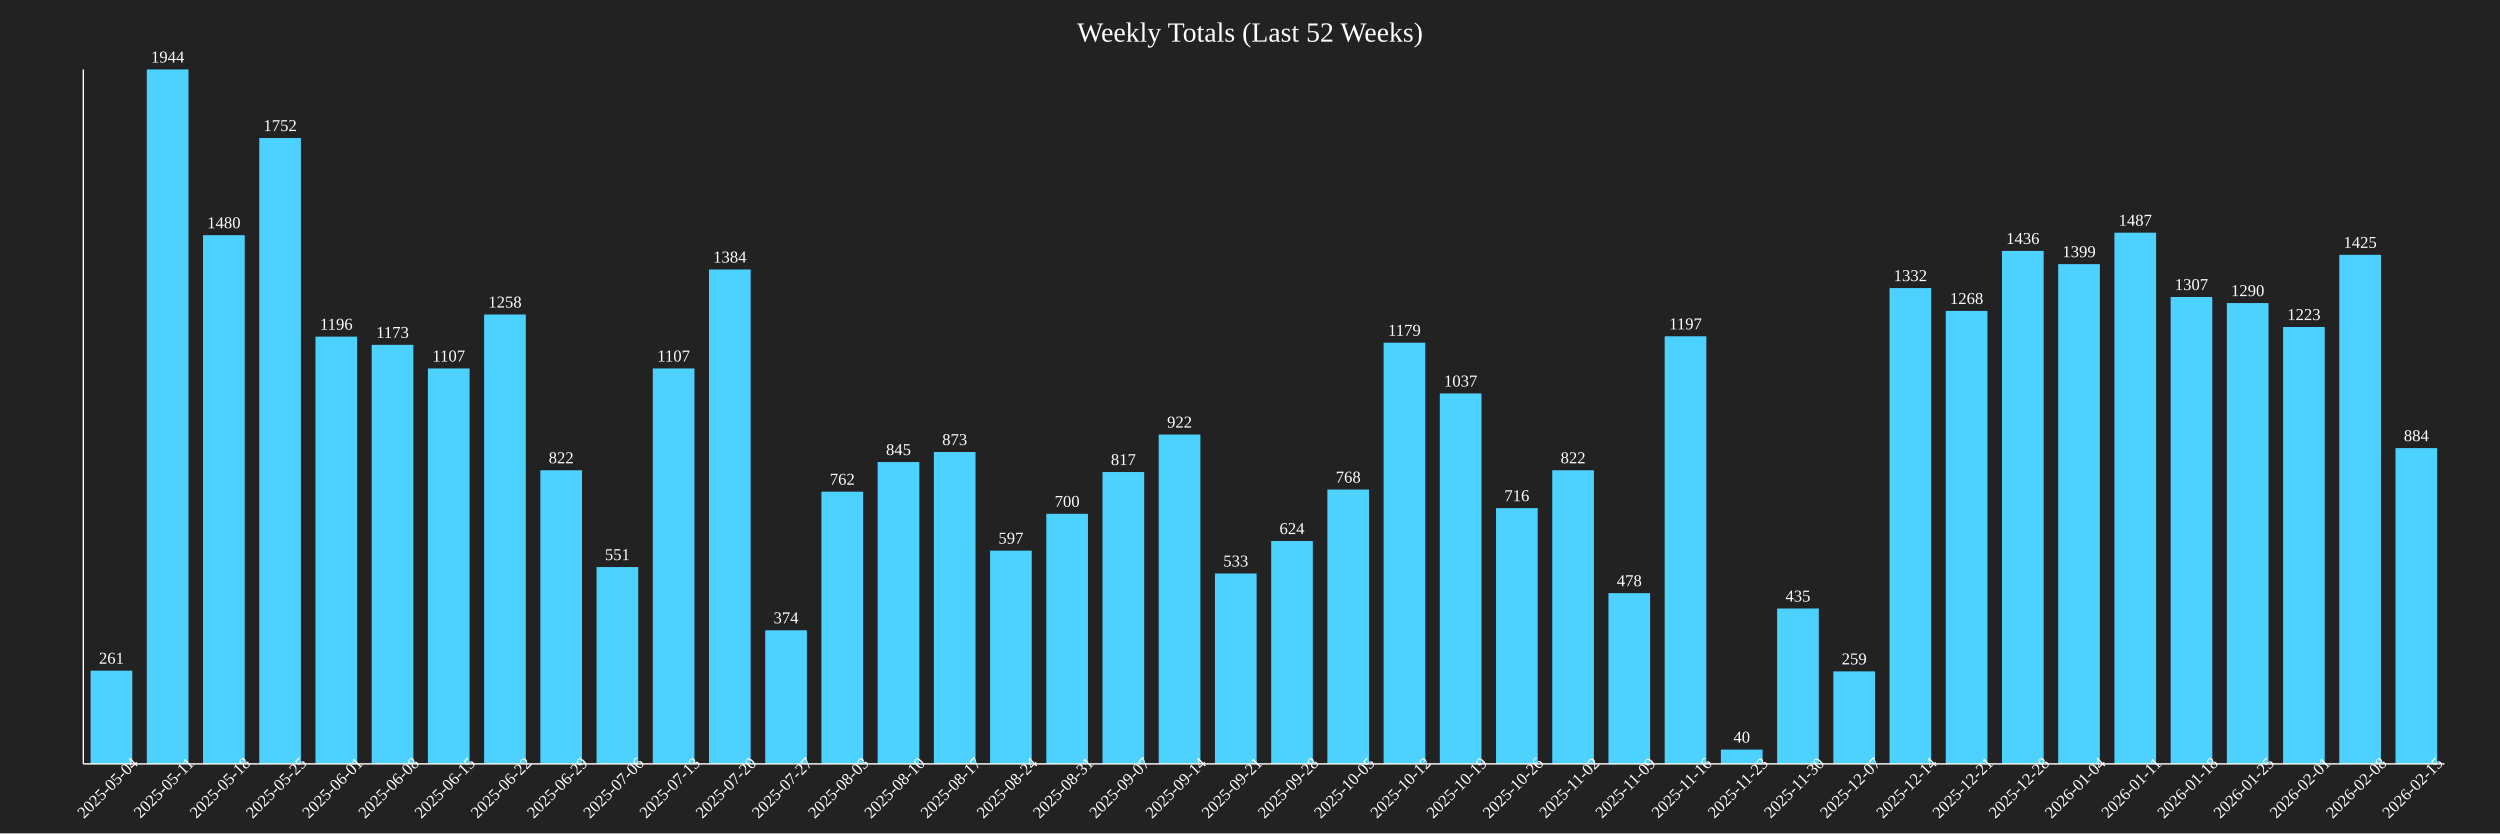
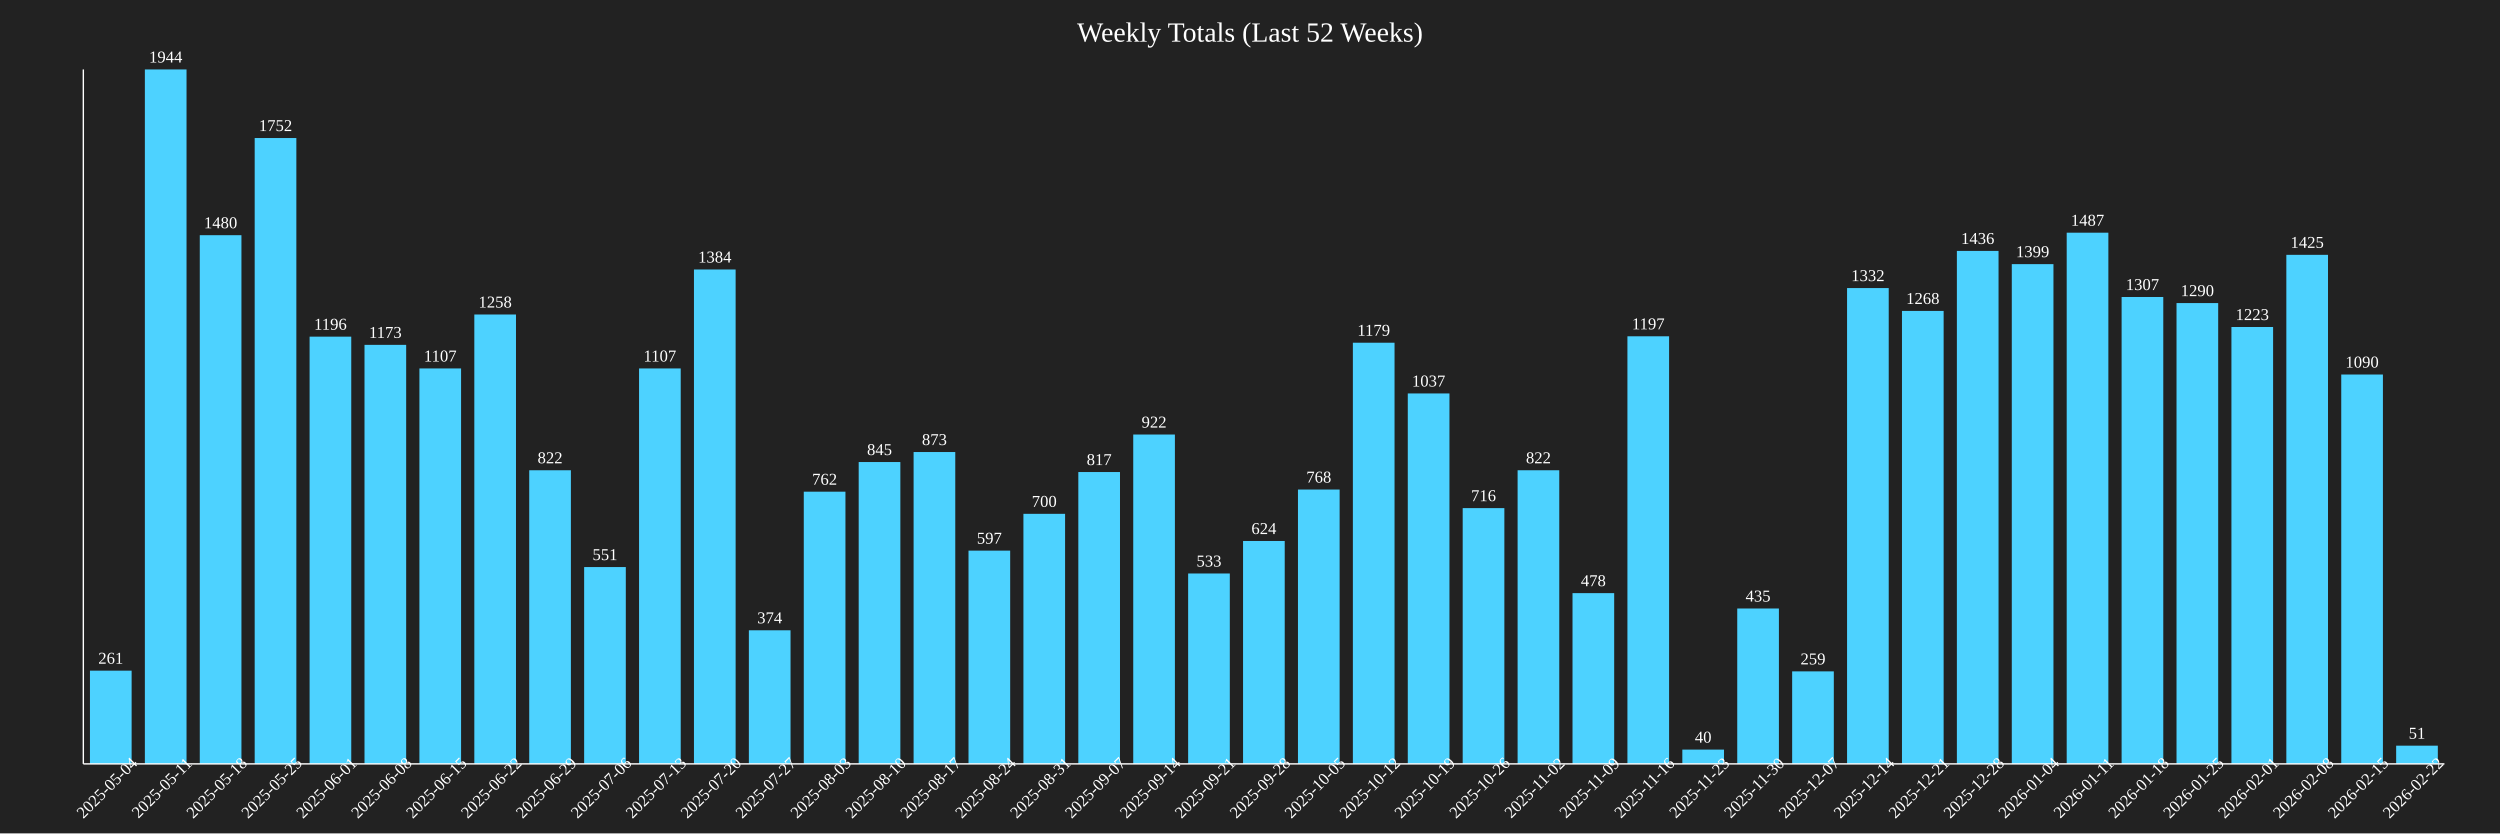
<svg xmlns="http://www.w3.org/2000/svg" baseProfile="full" height="600" version="1.1" width="1800">
  <defs />
  <rect fill="#222222" height="100%" width="100%" x="0" y="0" />
  <text fill="white" font-size="20" text-anchor="middle" x="900.0" y="30">Weekly Totals (Last 52 Weeks)</text>
-   <rect fill="#4DD2FF" height="67.13" width="30" x="65.238" y="482.87" />
-   <text fill="white" font-size="12" text-anchor="middle" x="80.238" y="477.87">261</text>
-   <text fill="white" font-size="12" text-anchor="middle" transform="rotate(-45,80.2381,570)" x="80.238" y="570">2025-05-04</text>
-   <rect fill="#4DD2FF" height="500.0" width="30" x="105.714" y="50.0" />
-   <text fill="white" font-size="12" text-anchor="middle" x="120.714" y="45.0">1944</text>
-   <text fill="white" font-size="12" text-anchor="middle" transform="rotate(-45,120.7143,570)" x="120.714" y="570">2025-05-11</text>
-   <rect fill="#4DD2FF" height="380.658" width="30" x="146.19" y="169.342" />
-   <text fill="white" font-size="12" text-anchor="middle" x="161.19" y="164.342">1480</text>
-   <text fill="white" font-size="12" text-anchor="middle" transform="rotate(-45,161.1905,570)" x="161.19" y="570">2025-05-18</text>
-   <rect fill="#4DD2FF" height="450.617" width="30" x="186.667" y="99.383" />
-   <text fill="white" font-size="12" text-anchor="middle" x="201.667" y="94.383">1752</text>
-   <text fill="white" font-size="12" text-anchor="middle" transform="rotate(-45,201.6667,570)" x="201.667" y="570">2025-05-25</text>
-   <rect fill="#4DD2FF" height="307.613" width="30" x="227.143" y="242.387" />
-   <text fill="white" font-size="12" text-anchor="middle" x="242.143" y="237.387">1196</text>
-   <text fill="white" font-size="12" text-anchor="middle" transform="rotate(-45,242.1429,570)" x="242.143" y="570">2025-06-01</text>
-   <rect fill="#4DD2FF" height="301.698" width="30" x="267.619" y="248.302" />
-   <text fill="white" font-size="12" text-anchor="middle" x="282.619" y="243.302">1173</text>
-   <text fill="white" font-size="12" text-anchor="middle" transform="rotate(-45,282.619,570)" x="282.619" y="570">2025-06-08</text>
-   <rect fill="#4DD2FF" height="284.722" width="30" x="308.095" y="265.278" />
-   <text fill="white" font-size="12" text-anchor="middle" x="323.095" y="260.278">1107</text>
-   <text fill="white" font-size="12" text-anchor="middle" transform="rotate(-45,323.0952,570)" x="323.095" y="570">2025-06-15</text>
-   <rect fill="#4DD2FF" height="323.56" width="30" x="348.571" y="226.44" />
-   <text fill="white" font-size="12" text-anchor="middle" x="363.571" y="221.44">1258</text>
-   <text fill="white" font-size="12" text-anchor="middle" transform="rotate(-45,363.5714,570)" x="363.571" y="570">2025-06-22</text>
-   <rect fill="#4DD2FF" height="211.42" width="30" x="389.048" y="338.58" />
-   <text fill="white" font-size="12" text-anchor="middle" x="404.048" y="333.58">822</text>
-   <text fill="white" font-size="12" text-anchor="middle" transform="rotate(-45,404.0476,570)" x="404.048" y="570">2025-06-29</text>
-   <rect fill="#4DD2FF" height="141.718" width="30" x="429.524" y="408.282" />
-   <text fill="white" font-size="12" text-anchor="middle" x="444.524" y="403.282">551</text>
-   <text fill="white" font-size="12" text-anchor="middle" transform="rotate(-45,444.5238,570)" x="444.524" y="570">2025-07-06</text>
-   <rect fill="#4DD2FF" height="284.722" width="30" x="470.0" y="265.278" />
-   <text fill="white" font-size="12" text-anchor="middle" x="485.0" y="260.278">1107</text>
-   <text fill="white" font-size="12" text-anchor="middle" transform="rotate(-45,485.0,570)" x="485.0" y="570">2025-07-13</text>
-   <rect fill="#4DD2FF" height="355.967" width="30" x="510.476" y="194.033" />
-   <text fill="white" font-size="12" text-anchor="middle" x="525.476" y="189.033">1384</text>
-   <text fill="white" font-size="12" text-anchor="middle" transform="rotate(-45,525.4762,570)" x="525.476" y="570">2025-07-20</text>
-   <rect fill="#4DD2FF" height="96.193" width="30" x="550.952" y="453.807" />
-   <text fill="white" font-size="12" text-anchor="middle" x="565.952" y="448.807">374</text>
-   <text fill="white" font-size="12" text-anchor="middle" transform="rotate(-45,565.9524,570)" x="565.952" y="570">2025-07-27</text>
-   <rect fill="#4DD2FF" height="195.988" width="30" x="591.429" y="354.012" />
-   <text fill="white" font-size="12" text-anchor="middle" x="606.429" y="349.012">762</text>
-   <text fill="white" font-size="12" text-anchor="middle" transform="rotate(-45,606.4286,570)" x="606.429" y="570">2025-08-03</text>
-   <rect fill="#4DD2FF" height="217.335" width="30" x="631.905" y="332.665" />
-   <text fill="white" font-size="12" text-anchor="middle" x="646.905" y="327.665">845</text>
-   <text fill="white" font-size="12" text-anchor="middle" transform="rotate(-45,646.9048,570)" x="646.905" y="570">2025-08-10</text>
-   <rect fill="#4DD2FF" height="224.537" width="30" x="672.381" y="325.463" />
-   <text fill="white" font-size="12" text-anchor="middle" x="687.381" y="320.463">873</text>
-   <text fill="white" font-size="12" text-anchor="middle" transform="rotate(-45,687.381,570)" x="687.381" y="570">2025-08-17</text>
-   <rect fill="#4DD2FF" height="153.549" width="30" x="712.857" y="396.451" />
-   <text fill="white" font-size="12" text-anchor="middle" x="727.857" y="391.451">597</text>
-   <text fill="white" font-size="12" text-anchor="middle" transform="rotate(-45,727.8571,570)" x="727.857" y="570">2025-08-24</text>
-   <rect fill="#4DD2FF" height="180.041" width="30" x="753.333" y="369.959" />
-   <text fill="white" font-size="12" text-anchor="middle" x="768.333" y="364.959">700</text>
-   <text fill="white" font-size="12" text-anchor="middle" transform="rotate(-45,768.3333,570)" x="768.333" y="570">2025-08-31</text>
-   <rect fill="#4DD2FF" height="210.134" width="30" x="793.81" y="339.866" />
-   <text fill="white" font-size="12" text-anchor="middle" x="808.81" y="334.866">817</text>
-   <text fill="white" font-size="12" text-anchor="middle" transform="rotate(-45,808.8095,570)" x="808.81" y="570">2025-09-07</text>
-   <rect fill="#4DD2FF" height="237.14" width="30" x="834.286" y="312.86" />
-   <text fill="white" font-size="12" text-anchor="middle" x="849.286" y="307.86">922</text>
-   <text fill="white" font-size="12" text-anchor="middle" transform="rotate(-45,849.2857,570)" x="849.286" y="570">2025-09-14</text>
-   <rect fill="#4DD2FF" height="137.088" width="30" x="874.762" y="412.912" />
-   <text fill="white" font-size="12" text-anchor="middle" x="889.762" y="407.912">533</text>
-   <text fill="white" font-size="12" text-anchor="middle" transform="rotate(-45,889.7619,570)" x="889.762" y="570">2025-09-21</text>
-   <rect fill="#4DD2FF" height="160.494" width="30" x="915.238" y="389.506" />
-   <text fill="white" font-size="12" text-anchor="middle" x="930.238" y="384.506">624</text>
-   <text fill="white" font-size="12" text-anchor="middle" transform="rotate(-45,930.2381,570)" x="930.238" y="570">2025-09-28</text>
-   <rect fill="#4DD2FF" height="197.531" width="30" x="955.714" y="352.469" />
-   <text fill="white" font-size="12" text-anchor="middle" x="970.714" y="347.469">768</text>
-   <text fill="white" font-size="12" text-anchor="middle" transform="rotate(-45,970.7143,570)" x="970.714" y="570">2025-10-05</text>
-   <rect fill="#4DD2FF" height="303.241" width="30" x="996.19" y="246.759" />
-   <text fill="white" font-size="12" text-anchor="middle" x="1011.19" y="241.759">1179</text>
-   <text fill="white" font-size="12" text-anchor="middle" transform="rotate(-45,1011.19,570)" x="1011.19" y="570">2025-10-12</text>
-   <rect fill="#4DD2FF" height="266.718" width="30" x="1036.667" y="283.282" />
-   <text fill="white" font-size="12" text-anchor="middle" x="1051.667" y="278.282">1037</text>
-   <text fill="white" font-size="12" text-anchor="middle" transform="rotate(-45,1051.667,570)" x="1051.667" y="570">2025-10-19</text>
-   <rect fill="#4DD2FF" height="184.156" width="30" x="1077.143" y="365.844" />
-   <text fill="white" font-size="12" text-anchor="middle" x="1092.143" y="360.844">716</text>
-   <text fill="white" font-size="12" text-anchor="middle" transform="rotate(-45,1092.143,570)" x="1092.143" y="570">2025-10-26</text>
-   <rect fill="#4DD2FF" height="211.42" width="30" x="1117.619" y="338.58" />
-   <text fill="white" font-size="12" text-anchor="middle" x="1132.619" y="333.58">822</text>
-   <text fill="white" font-size="12" text-anchor="middle" transform="rotate(-45,1132.619,570)" x="1132.619" y="570">2025-11-02</text>
-   <rect fill="#4DD2FF" height="122.942" width="30" x="1158.095" y="427.058" />
-   <text fill="white" font-size="12" text-anchor="middle" x="1173.095" y="422.058">478</text>
-   <text fill="white" font-size="12" text-anchor="middle" transform="rotate(-45,1173.095,570)" x="1173.095" y="570">2025-11-09</text>
-   <rect fill="#4DD2FF" height="307.87" width="30" x="1198.571" y="242.13" />
-   <text fill="white" font-size="12" text-anchor="middle" x="1213.571" y="237.13">1197</text>
-   <text fill="white" font-size="12" text-anchor="middle" transform="rotate(-45,1213.571,570)" x="1213.571" y="570">2025-11-16</text>
-   <rect fill="#4DD2FF" height="10.288" width="30" x="1239.048" y="539.712" />
-   <text fill="white" font-size="12" text-anchor="middle" x="1254.048" y="534.712">40</text>
-   <text fill="white" font-size="12" text-anchor="middle" transform="rotate(-45,1254.048,570)" x="1254.048" y="570">2025-11-23</text>
-   <rect fill="#4DD2FF" height="111.883" width="30" x="1279.524" y="438.117" />
-   <text fill="white" font-size="12" text-anchor="middle" x="1294.524" y="433.117">435</text>
-   <text fill="white" font-size="12" text-anchor="middle" transform="rotate(-45,1294.524,570)" x="1294.524" y="570">2025-11-30</text>
-   <rect fill="#4DD2FF" height="66.615" width="30" x="1320.0" y="483.385" />
-   <text fill="white" font-size="12" text-anchor="middle" x="1335.0" y="478.385">259</text>
-   <text fill="white" font-size="12" text-anchor="middle" transform="rotate(-45,1335.0,570)" x="1335.0" y="570">2025-12-07</text>
-   <rect fill="#4DD2FF" height="342.593" width="30" x="1360.476" y="207.407" />
-   <text fill="white" font-size="12" text-anchor="middle" x="1375.476" y="202.407">1332</text>
-   <text fill="white" font-size="12" text-anchor="middle" transform="rotate(-45,1375.476,570)" x="1375.476" y="570">2025-12-14</text>
-   <rect fill="#4DD2FF" height="326.132" width="30" x="1400.952" y="223.868" />
-   <text fill="white" font-size="12" text-anchor="middle" x="1415.952" y="218.868">1268</text>
-   <text fill="white" font-size="12" text-anchor="middle" transform="rotate(-45,1415.952,570)" x="1415.952" y="570">2025-12-21</text>
-   <rect fill="#4DD2FF" height="369.342" width="30" x="1441.429" y="180.658" />
-   <text fill="white" font-size="12" text-anchor="middle" x="1456.429" y="175.658">1436</text>
-   <text fill="white" font-size="12" text-anchor="middle" transform="rotate(-45,1456.429,570)" x="1456.429" y="570">2025-12-28</text>
-   <rect fill="#4DD2FF" height="359.825" width="30" x="1481.905" y="190.175" />
-   <text fill="white" font-size="12" text-anchor="middle" x="1496.905" y="185.175">1399</text>
-   <text fill="white" font-size="12" text-anchor="middle" transform="rotate(-45,1496.905,570)" x="1496.905" y="570">2026-01-04</text>
-   <rect fill="#4DD2FF" height="382.459" width="30" x="1522.381" y="167.541" />
-   <text fill="white" font-size="12" text-anchor="middle" x="1537.381" y="162.541">1487</text>
-   <text fill="white" font-size="12" text-anchor="middle" transform="rotate(-45,1537.381,570)" x="1537.381" y="570">2026-01-11</text>
-   <rect fill="#4DD2FF" height="336.163" width="30" x="1562.857" y="213.837" />
-   <text fill="white" font-size="12" text-anchor="middle" x="1577.857" y="208.837">1307</text>
-   <text fill="white" font-size="12" text-anchor="middle" transform="rotate(-45,1577.857,570)" x="1577.857" y="570">2026-01-18</text>
-   <rect fill="#4DD2FF" height="331.79" width="30" x="1603.333" y="218.21" />
-   <text fill="white" font-size="12" text-anchor="middle" x="1618.333" y="213.21">1290</text>
-   <text fill="white" font-size="12" text-anchor="middle" transform="rotate(-45,1618.333,570)" x="1618.333" y="570">2026-01-25</text>
-   <rect fill="#4DD2FF" height="314.558" width="30" x="1643.81" y="235.442" />
-   <text fill="white" font-size="12" text-anchor="middle" x="1658.81" y="230.442">1223</text>
-   <text fill="white" font-size="12" text-anchor="middle" transform="rotate(-45,1658.81,570)" x="1658.81" y="570">2026-02-01</text>
-   <rect fill="#4DD2FF" height="366.512" width="30" x="1684.286" y="183.488" />
-   <text fill="white" font-size="12" text-anchor="middle" x="1699.286" y="178.488">1425</text>
-   <text fill="white" font-size="12" text-anchor="middle" transform="rotate(-45,1699.286,570)" x="1699.286" y="570">2026-02-08</text>
-   <rect fill="#4DD2FF" height="227.366" width="30" x="1724.762" y="322.634" />
-   <text fill="white" font-size="12" text-anchor="middle" x="1739.762" y="317.634">884</text>
-   <text fill="white" font-size="12" text-anchor="middle" transform="rotate(-45,1739.762,570)" x="1739.762" y="570">2026-02-15</text>
+   <rect fill="#4DD2FF" height="67.13" width="30" x="64.767" y="482.87" />
+   <text fill="white" font-size="12" text-anchor="middle" x="79.767" y="477.87">261</text>
+   <text fill="white" font-size="12" text-anchor="middle" transform="rotate(-45,79.76744,570)" x="79.767" y="570">2025-05-04</text>
+   <rect fill="#4DD2FF" height="500.0" width="30" x="104.302" y="50.0" />
+   <text fill="white" font-size="12" text-anchor="middle" x="119.302" y="45.0">1944</text>
+   <text fill="white" font-size="12" text-anchor="middle" transform="rotate(-45,119.3023,570)" x="119.302" y="570">2025-05-11</text>
+   <rect fill="#4DD2FF" height="380.658" width="30" x="143.837" y="169.342" />
+   <text fill="white" font-size="12" text-anchor="middle" x="158.837" y="164.342">1480</text>
+   <text fill="white" font-size="12" text-anchor="middle" transform="rotate(-45,158.8372,570)" x="158.837" y="570">2025-05-18</text>
+   <rect fill="#4DD2FF" height="450.617" width="30" x="183.372" y="99.383" />
+   <text fill="white" font-size="12" text-anchor="middle" x="198.372" y="94.383">1752</text>
+   <text fill="white" font-size="12" text-anchor="middle" transform="rotate(-45,198.3721,570)" x="198.372" y="570">2025-05-25</text>
+   <rect fill="#4DD2FF" height="307.613" width="30" x="222.907" y="242.387" />
+   <text fill="white" font-size="12" text-anchor="middle" x="237.907" y="237.387">1196</text>
+   <text fill="white" font-size="12" text-anchor="middle" transform="rotate(-45,237.907,570)" x="237.907" y="570">2025-06-01</text>
+   <rect fill="#4DD2FF" height="301.698" width="30" x="262.442" y="248.302" />
+   <text fill="white" font-size="12" text-anchor="middle" x="277.442" y="243.302">1173</text>
+   <text fill="white" font-size="12" text-anchor="middle" transform="rotate(-45,277.4419,570)" x="277.442" y="570">2025-06-08</text>
+   <rect fill="#4DD2FF" height="284.722" width="30" x="301.977" y="265.278" />
+   <text fill="white" font-size="12" text-anchor="middle" x="316.977" y="260.278">1107</text>
+   <text fill="white" font-size="12" text-anchor="middle" transform="rotate(-45,316.9767,570)" x="316.977" y="570">2025-06-15</text>
+   <rect fill="#4DD2FF" height="323.56" width="30" x="341.512" y="226.44" />
+   <text fill="white" font-size="12" text-anchor="middle" x="356.512" y="221.44">1258</text>
+   <text fill="white" font-size="12" text-anchor="middle" transform="rotate(-45,356.5116,570)" x="356.512" y="570">2025-06-22</text>
+   <rect fill="#4DD2FF" height="211.42" width="30" x="381.047" y="338.58" />
+   <text fill="white" font-size="12" text-anchor="middle" x="396.047" y="333.58">822</text>
+   <text fill="white" font-size="12" text-anchor="middle" transform="rotate(-45,396.0465,570)" x="396.047" y="570">2025-06-29</text>
+   <rect fill="#4DD2FF" height="141.718" width="30" x="420.581" y="408.282" />
+   <text fill="white" font-size="12" text-anchor="middle" x="435.581" y="403.282">551</text>
+   <text fill="white" font-size="12" text-anchor="middle" transform="rotate(-45,435.5814,570)" x="435.581" y="570">2025-07-06</text>
+   <rect fill="#4DD2FF" height="284.722" width="30" x="460.116" y="265.278" />
+   <text fill="white" font-size="12" text-anchor="middle" x="475.116" y="260.278">1107</text>
+   <text fill="white" font-size="12" text-anchor="middle" transform="rotate(-45,475.1163,570)" x="475.116" y="570">2025-07-13</text>
+   <rect fill="#4DD2FF" height="355.967" width="30" x="499.651" y="194.033" />
+   <text fill="white" font-size="12" text-anchor="middle" x="514.651" y="189.033">1384</text>
+   <text fill="white" font-size="12" text-anchor="middle" transform="rotate(-45,514.6512,570)" x="514.651" y="570">2025-07-20</text>
+   <rect fill="#4DD2FF" height="96.193" width="30" x="539.186" y="453.807" />
+   <text fill="white" font-size="12" text-anchor="middle" x="554.186" y="448.807">374</text>
+   <text fill="white" font-size="12" text-anchor="middle" transform="rotate(-45,554.186,570)" x="554.186" y="570">2025-07-27</text>
+   <rect fill="#4DD2FF" height="195.988" width="30" x="578.721" y="354.012" />
+   <text fill="white" font-size="12" text-anchor="middle" x="593.721" y="349.012">762</text>
+   <text fill="white" font-size="12" text-anchor="middle" transform="rotate(-45,593.7209,570)" x="593.721" y="570">2025-08-03</text>
+   <rect fill="#4DD2FF" height="217.335" width="30" x="618.256" y="332.665" />
+   <text fill="white" font-size="12" text-anchor="middle" x="633.256" y="327.665">845</text>
+   <text fill="white" font-size="12" text-anchor="middle" transform="rotate(-45,633.2558,570)" x="633.256" y="570">2025-08-10</text>
+   <rect fill="#4DD2FF" height="224.537" width="30" x="657.791" y="325.463" />
+   <text fill="white" font-size="12" text-anchor="middle" x="672.791" y="320.463">873</text>
+   <text fill="white" font-size="12" text-anchor="middle" transform="rotate(-45,672.7907,570)" x="672.791" y="570">2025-08-17</text>
+   <rect fill="#4DD2FF" height="153.549" width="30" x="697.326" y="396.451" />
+   <text fill="white" font-size="12" text-anchor="middle" x="712.326" y="391.451">597</text>
+   <text fill="white" font-size="12" text-anchor="middle" transform="rotate(-45,712.3256,570)" x="712.326" y="570">2025-08-24</text>
+   <rect fill="#4DD2FF" height="180.041" width="30" x="736.86" y="369.959" />
+   <text fill="white" font-size="12" text-anchor="middle" x="751.86" y="364.959">700</text>
+   <text fill="white" font-size="12" text-anchor="middle" transform="rotate(-45,751.8605,570)" x="751.86" y="570">2025-08-31</text>
+   <rect fill="#4DD2FF" height="210.134" width="30" x="776.395" y="339.866" />
+   <text fill="white" font-size="12" text-anchor="middle" x="791.395" y="334.866">817</text>
+   <text fill="white" font-size="12" text-anchor="middle" transform="rotate(-45,791.3953,570)" x="791.395" y="570">2025-09-07</text>
+   <rect fill="#4DD2FF" height="237.14" width="30" x="815.93" y="312.86" />
+   <text fill="white" font-size="12" text-anchor="middle" x="830.93" y="307.86">922</text>
+   <text fill="white" font-size="12" text-anchor="middle" transform="rotate(-45,830.9302,570)" x="830.93" y="570">2025-09-14</text>
+   <rect fill="#4DD2FF" height="137.088" width="30" x="855.465" y="412.912" />
+   <text fill="white" font-size="12" text-anchor="middle" x="870.465" y="407.912">533</text>
+   <text fill="white" font-size="12" text-anchor="middle" transform="rotate(-45,870.4651,570)" x="870.465" y="570">2025-09-21</text>
+   <rect fill="#4DD2FF" height="160.494" width="30" x="895.0" y="389.506" />
+   <text fill="white" font-size="12" text-anchor="middle" x="910.0" y="384.506">624</text>
+   <text fill="white" font-size="12" text-anchor="middle" transform="rotate(-45,910.0,570)" x="910.0" y="570">2025-09-28</text>
+   <rect fill="#4DD2FF" height="197.531" width="30" x="934.535" y="352.469" />
+   <text fill="white" font-size="12" text-anchor="middle" x="949.535" y="347.469">768</text>
+   <text fill="white" font-size="12" text-anchor="middle" transform="rotate(-45,949.5349,570)" x="949.535" y="570">2025-10-05</text>
+   <rect fill="#4DD2FF" height="303.241" width="30" x="974.07" y="246.759" />
+   <text fill="white" font-size="12" text-anchor="middle" x="989.07" y="241.759">1179</text>
+   <text fill="white" font-size="12" text-anchor="middle" transform="rotate(-45,989.0698,570)" x="989.07" y="570">2025-10-12</text>
+   <rect fill="#4DD2FF" height="266.718" width="30" x="1013.605" y="283.282" />
+   <text fill="white" font-size="12" text-anchor="middle" x="1028.605" y="278.282">1037</text>
+   <text fill="white" font-size="12" text-anchor="middle" transform="rotate(-45,1028.605,570)" x="1028.605" y="570">2025-10-19</text>
+   <rect fill="#4DD2FF" height="184.156" width="30" x="1053.14" y="365.844" />
+   <text fill="white" font-size="12" text-anchor="middle" x="1068.14" y="360.844">716</text>
+   <text fill="white" font-size="12" text-anchor="middle" transform="rotate(-45,1068.14,570)" x="1068.14" y="570">2025-10-26</text>
+   <rect fill="#4DD2FF" height="211.42" width="30" x="1092.674" y="338.58" />
+   <text fill="white" font-size="12" text-anchor="middle" x="1107.674" y="333.58">822</text>
+   <text fill="white" font-size="12" text-anchor="middle" transform="rotate(-45,1107.674,570)" x="1107.674" y="570">2025-11-02</text>
+   <rect fill="#4DD2FF" height="122.942" width="30" x="1132.209" y="427.058" />
+   <text fill="white" font-size="12" text-anchor="middle" x="1147.209" y="422.058">478</text>
+   <text fill="white" font-size="12" text-anchor="middle" transform="rotate(-45,1147.209,570)" x="1147.209" y="570">2025-11-09</text>
+   <rect fill="#4DD2FF" height="307.87" width="30" x="1171.744" y="242.13" />
+   <text fill="white" font-size="12" text-anchor="middle" x="1186.744" y="237.13">1197</text>
+   <text fill="white" font-size="12" text-anchor="middle" transform="rotate(-45,1186.744,570)" x="1186.744" y="570">2025-11-16</text>
+   <rect fill="#4DD2FF" height="10.288" width="30" x="1211.279" y="539.712" />
+   <text fill="white" font-size="12" text-anchor="middle" x="1226.279" y="534.712">40</text>
+   <text fill="white" font-size="12" text-anchor="middle" transform="rotate(-45,1226.279,570)" x="1226.279" y="570">2025-11-23</text>
+   <rect fill="#4DD2FF" height="111.883" width="30" x="1250.814" y="438.117" />
+   <text fill="white" font-size="12" text-anchor="middle" x="1265.814" y="433.117">435</text>
+   <text fill="white" font-size="12" text-anchor="middle" transform="rotate(-45,1265.814,570)" x="1265.814" y="570">2025-11-30</text>
+   <rect fill="#4DD2FF" height="66.615" width="30" x="1290.349" y="483.385" />
+   <text fill="white" font-size="12" text-anchor="middle" x="1305.349" y="478.385">259</text>
+   <text fill="white" font-size="12" text-anchor="middle" transform="rotate(-45,1305.349,570)" x="1305.349" y="570">2025-12-07</text>
+   <rect fill="#4DD2FF" height="342.593" width="30" x="1329.884" y="207.407" />
+   <text fill="white" font-size="12" text-anchor="middle" x="1344.884" y="202.407">1332</text>
+   <text fill="white" font-size="12" text-anchor="middle" transform="rotate(-45,1344.884,570)" x="1344.884" y="570">2025-12-14</text>
+   <rect fill="#4DD2FF" height="326.132" width="30" x="1369.419" y="223.868" />
+   <text fill="white" font-size="12" text-anchor="middle" x="1384.419" y="218.868">1268</text>
+   <text fill="white" font-size="12" text-anchor="middle" transform="rotate(-45,1384.419,570)" x="1384.419" y="570">2025-12-21</text>
+   <rect fill="#4DD2FF" height="369.342" width="30" x="1408.953" y="180.658" />
+   <text fill="white" font-size="12" text-anchor="middle" x="1423.953" y="175.658">1436</text>
+   <text fill="white" font-size="12" text-anchor="middle" transform="rotate(-45,1423.953,570)" x="1423.953" y="570">2025-12-28</text>
+   <rect fill="#4DD2FF" height="359.825" width="30" x="1448.488" y="190.175" />
+   <text fill="white" font-size="12" text-anchor="middle" x="1463.488" y="185.175">1399</text>
+   <text fill="white" font-size="12" text-anchor="middle" transform="rotate(-45,1463.488,570)" x="1463.488" y="570">2026-01-04</text>
+   <rect fill="#4DD2FF" height="382.459" width="30" x="1488.023" y="167.541" />
+   <text fill="white" font-size="12" text-anchor="middle" x="1503.023" y="162.541">1487</text>
+   <text fill="white" font-size="12" text-anchor="middle" transform="rotate(-45,1503.023,570)" x="1503.023" y="570">2026-01-11</text>
+   <rect fill="#4DD2FF" height="336.163" width="30" x="1527.558" y="213.837" />
+   <text fill="white" font-size="12" text-anchor="middle" x="1542.558" y="208.837">1307</text>
+   <text fill="white" font-size="12" text-anchor="middle" transform="rotate(-45,1542.558,570)" x="1542.558" y="570">2026-01-18</text>
+   <rect fill="#4DD2FF" height="331.79" width="30" x="1567.093" y="218.21" />
+   <text fill="white" font-size="12" text-anchor="middle" x="1582.093" y="213.21">1290</text>
+   <text fill="white" font-size="12" text-anchor="middle" transform="rotate(-45,1582.093,570)" x="1582.093" y="570">2026-01-25</text>
+   <rect fill="#4DD2FF" height="314.558" width="30" x="1606.628" y="235.442" />
+   <text fill="white" font-size="12" text-anchor="middle" x="1621.628" y="230.442">1223</text>
+   <text fill="white" font-size="12" text-anchor="middle" transform="rotate(-45,1621.628,570)" x="1621.628" y="570">2026-02-01</text>
+   <rect fill="#4DD2FF" height="366.512" width="30" x="1646.163" y="183.488" />
+   <text fill="white" font-size="12" text-anchor="middle" x="1661.163" y="178.488">1425</text>
+   <text fill="white" font-size="12" text-anchor="middle" transform="rotate(-45,1661.163,570)" x="1661.163" y="570">2026-02-08</text>
+   <rect fill="#4DD2FF" height="280.35" width="30" x="1685.698" y="269.65" />
+   <text fill="white" font-size="12" text-anchor="middle" x="1700.698" y="264.65">1090</text>
+   <text fill="white" font-size="12" text-anchor="middle" transform="rotate(-45,1700.698,570)" x="1700.698" y="570">2026-02-15</text>
+   <rect fill="#4DD2FF" height="13.117" width="30" x="1725.233" y="536.883" />
+   <text fill="white" font-size="12" text-anchor="middle" x="1740.233" y="531.883">51</text>
+   <text fill="white" font-size="12" text-anchor="middle" transform="rotate(-45,1740.233,570)" x="1740.233" y="570">2026-02-22</text>
  <line stroke="white" x1="60" x2="60" y1="50" y2="550" />
  <line stroke="white" x1="60" x2="1760" y1="550" y2="550" />
</svg>
